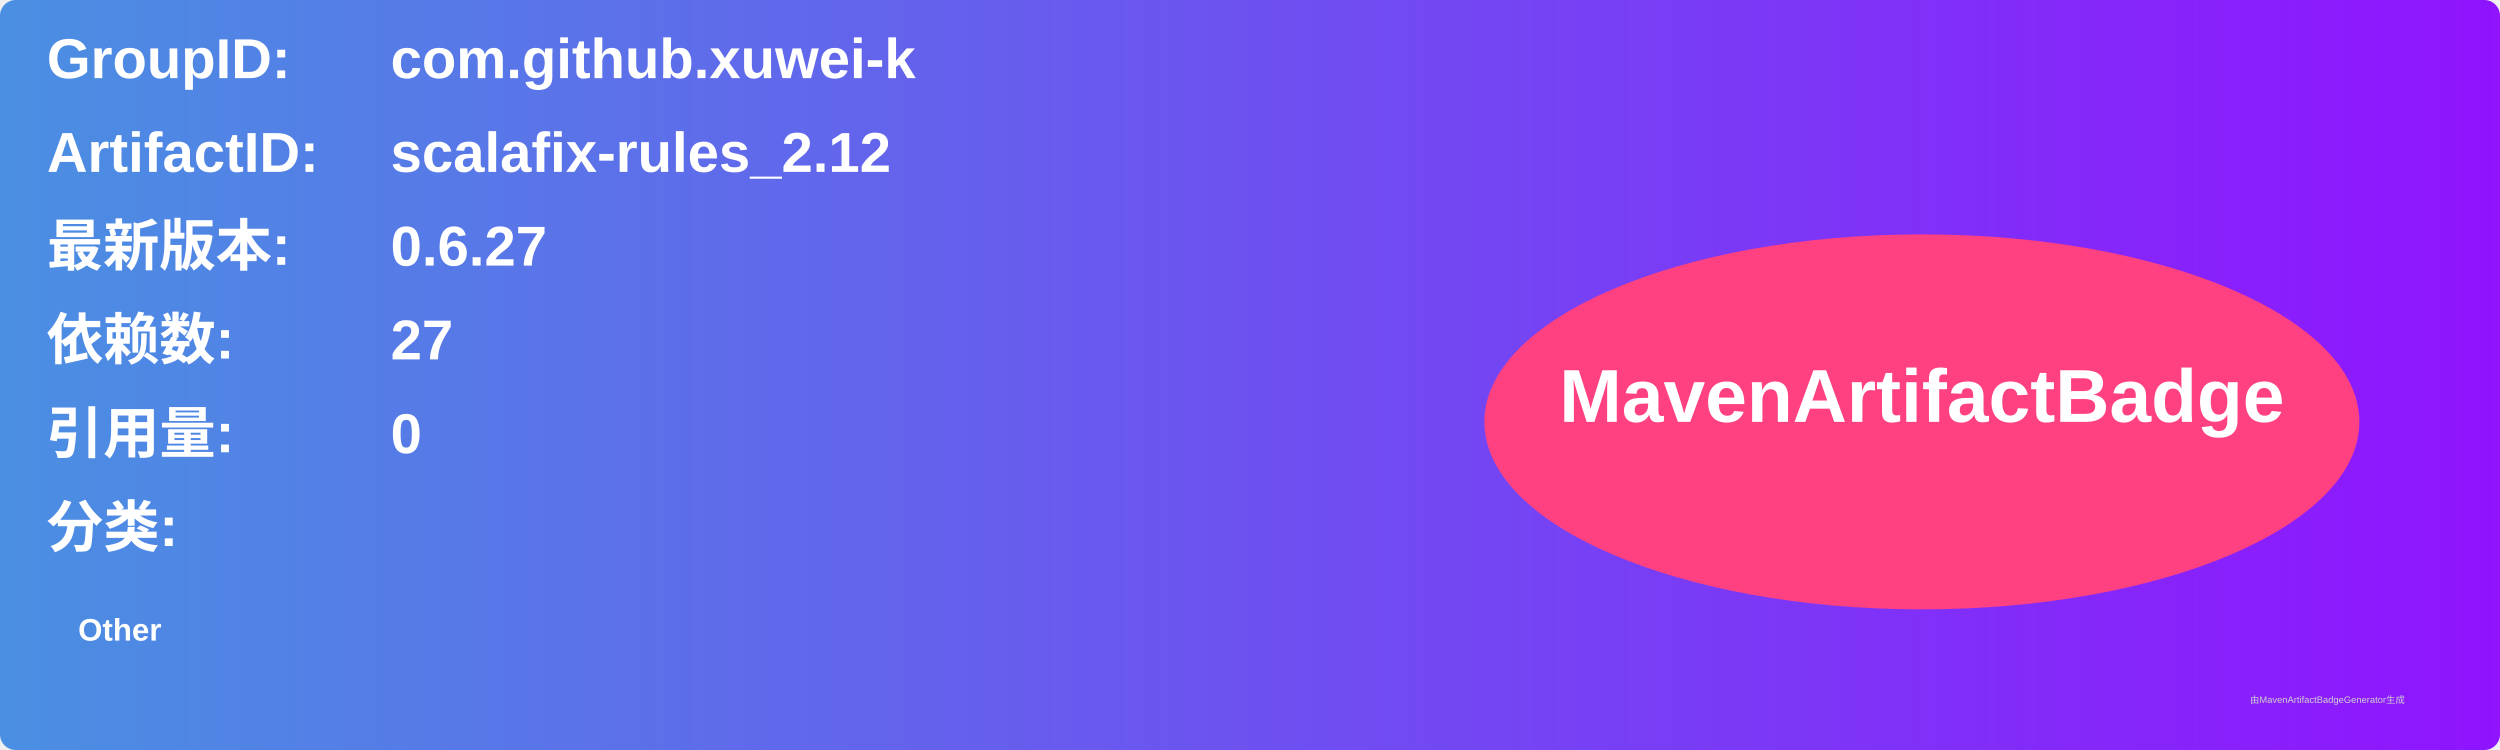
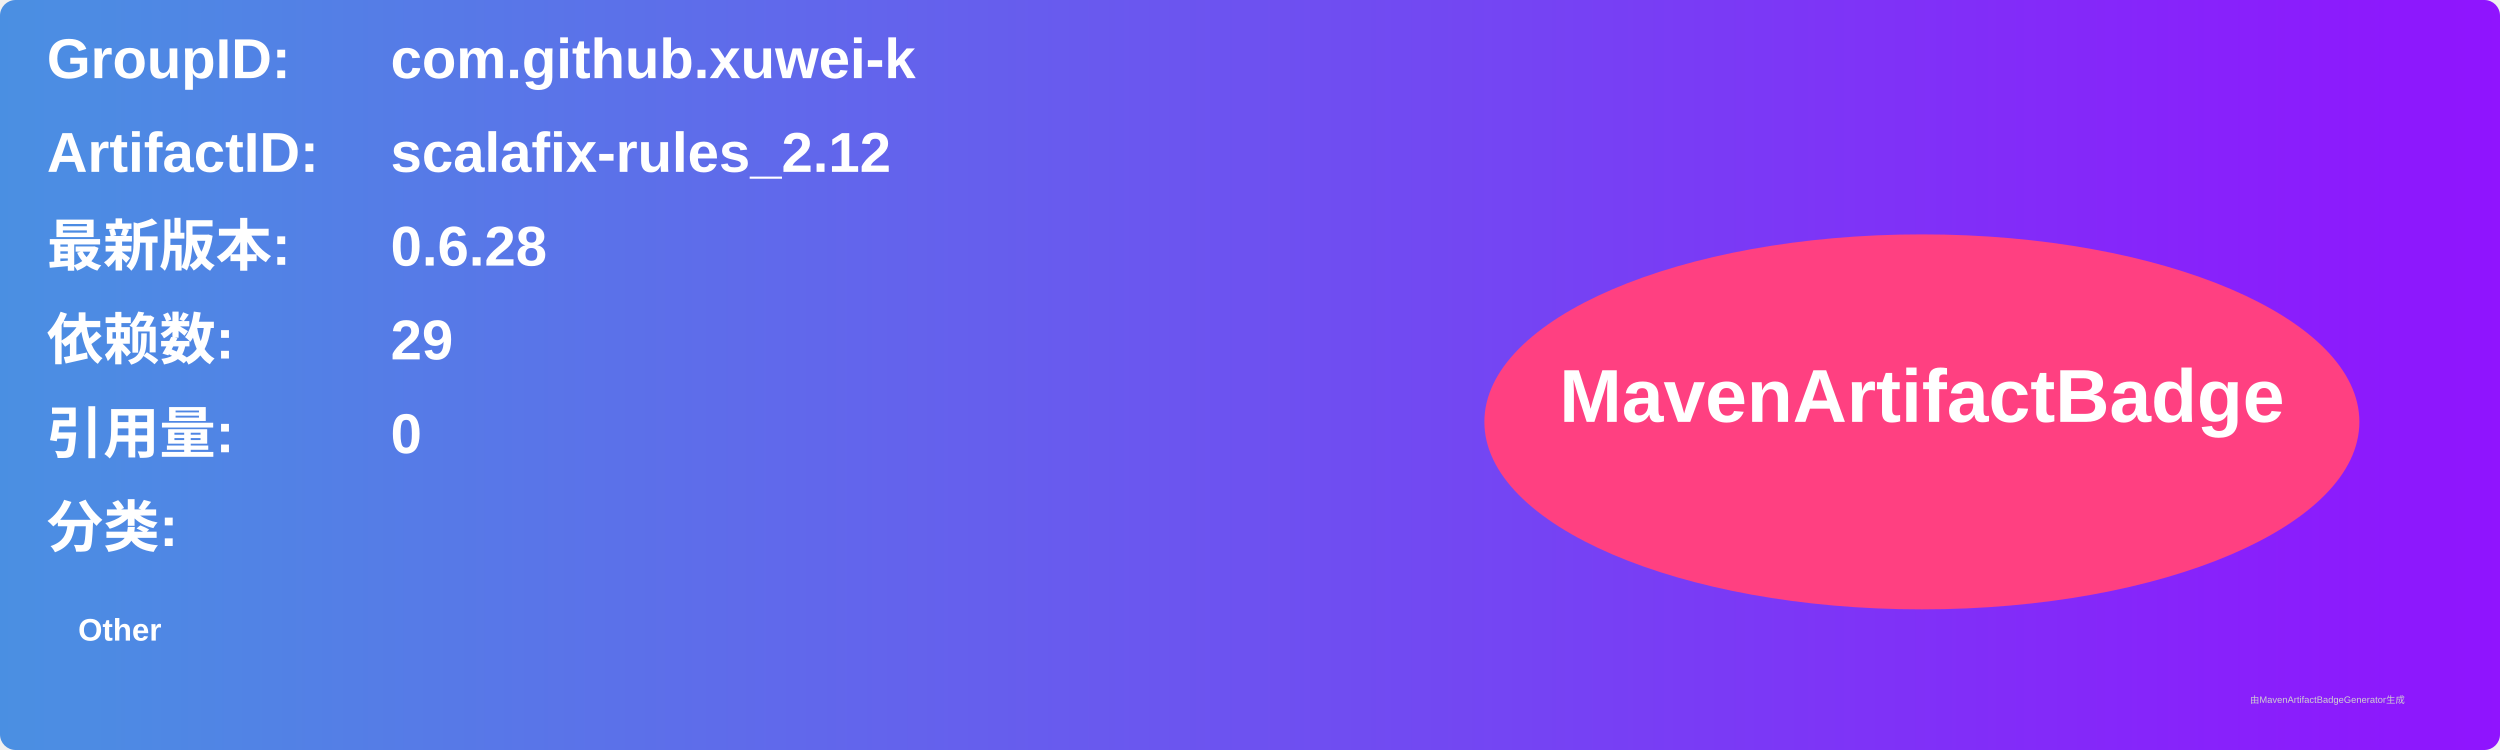
<svg xmlns="http://www.w3.org/2000/svg" width="800" height="240" viewBox="0 0 800 240">
  <linearGradient id="grad" x1="0%" y1="0%" x2="100%" y2="0%">
    <stop offset="0%" stop-color="#4a90e2" />
    <stop offset="100%" stop-color="#9013fe" />
  </linearGradient>
  <rect width="100%" height="100%" rx="5" ry="5" fill="url(#grad)" />
  <g transform="translate(15, 15)">
    <text x="0" y="10" font-family="Arial" font-size="18" fill="white" font-weight="bold" width="260">GroupID:</text>
    <text x="110" y="10" font-family="Arial" font-size="18" fill="white" font-weight="bold" width="460">com.github.xuwei-k</text>
    <text x="0" y="40" font-family="Arial" font-size="18" fill="white" font-weight="bold" width="260">ArtifactID:</text>
    <text x="110" y="40" font-family="Arial" font-size="18" fill="white" font-weight="bold" width="460">scalafix-rules_2.12</text>
    <text x="0" y="70" font-family="Arial" font-size="18" fill="white" font-weight="bold">最新版本:</text>
    <text x="110" y="70" font-family="Arial" font-size="18" fill="white" font-weight="bold">
-       <tspan font-weight="bold">0.6.27</tspan>
+       <tspan font-weight="bold">0.6.28</tspan>
    </text>
    <text x="0" y="100" font-family="Arial" font-size="18" fill="white" font-weight="bold">依赖数: </text>
    <text x="110" y="100" font-family="Arial" font-size="18" fill="white">
-       <tspan font-weight="bold">27</tspan>
+       <tspan font-weight="bold">29</tspan>
    </text>
    <text x="0" y="130" font-family="Arial" font-size="18" fill="white" font-weight="bold">引用量: </text>
    <text x="110" y="130" font-family="Arial" font-size="18" fill="white">
      <tspan font-weight="bold">0</tspan>
    </text>
    <text x="0" y="160" font-family="Arial" font-size="18" fill="white" font-weight="bold">分类:</text>
    <text x="10" y="190" font-family="Arial" font-size="10" fill="white">
      <tspan font-weight="bold">Other</tspan>
    </text>
    <ellipse cx="600" cy="120" rx="140" ry="60" fill="#ff4081" />
    <text x="600" y="120" text-anchor="middle" font-family="Arial" font-size="24" fill="white" font-weight="bold">MavenArtifactBadge</text>
  </g>
  <text x="720" y="225" font-family="Arial" font-size="3" fill="#d0d0d0">由MavenArtifactBadgeGenerator生成</text>
</svg>
